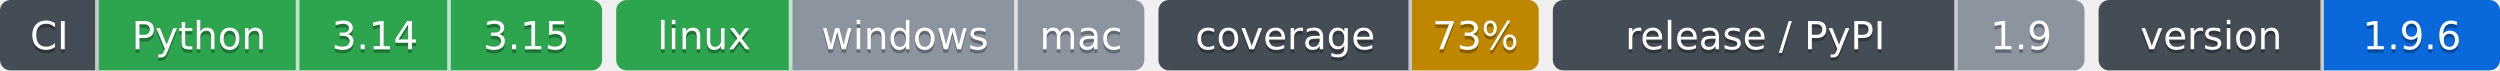
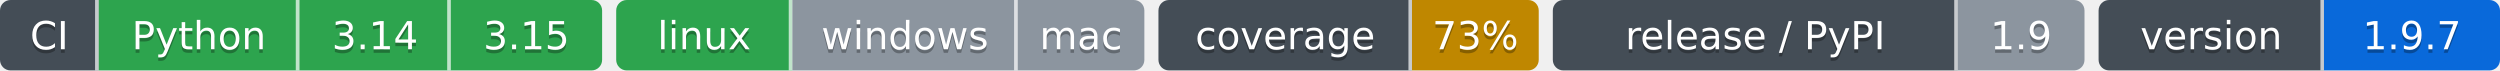
- <svg xmlns="http://www.w3.org/2000/svg" width="710" height="20" role="img" aria-label="Python: CI пройден; 3.14: CI пройден; 3.15: CI пройден; linux: CI пройден; windows: проверка не проводилась; mac: проверка не проводилась; 73%: покрытие 73%; 1.9: выпуск v1.9.0, на PyPI не публикуется; 1.9.6: версия 1.9.6">
-   <clipPath id="z01156d7e0">
+ <svg xmlns="http://www.w3.org/2000/svg" width="710" height="20" role="img" aria-label="Python: CI пройден; 3.14: CI пройден; 3.15: CI пройден; linux: CI пройден; windows: проверка не проводилась; mac: проверка не проводилась; 73%: покрытие 73%; 1.9: выпуск v1.9.0, на PyPI не публикуется; 1.9.7: версия 1.9.7">
+   <clipPath id="zec7fca780">
    <rect width="171" height="20" rx="3" x="0" />
  </clipPath>
-   <clipPath id="z01156d7e1">
+   <clipPath id="zec7fca781">
    <rect width="150" height="20" rx="3" x="175" />
  </clipPath>
-   <clipPath id="z01156d7e2">
+   <clipPath id="zec7fca782">
    <rect width="108" height="20" rx="3" x="329" />
  </clipPath>
-   <clipPath id="z01156d7e3">
+   <clipPath id="zec7fca783">
    <rect width="151" height="20" rx="3" x="441" />
  </clipPath>
-   <clipPath id="z01156d7e4">
+   <clipPath id="zec7fca784">
    <rect width="114" height="20" rx="3" x="596" />
  </clipPath>
  <g>
-     <rect x="0" width="28" height="20" fill="#444d56" clip-path="url(#z01156d7e0)" />
-     <rect x="28" width="57" height="20" fill="#2da44e" clip-path="url(#z01156d7e0)" />
-     <rect x="85" width="43" height="20" fill="#2da44e" clip-path="url(#z01156d7e0)" />
-     <rect x="128" width="43" height="20" fill="#2da44e" clip-path="url(#z01156d7e0)" />
-     <rect x="175" width="50" height="20" fill="#2da44e" clip-path="url(#z01156d7e1)" />
-     <rect x="225" width="64" height="20" fill="#8c959f" clip-path="url(#z01156d7e1)" />
-     <rect x="289" width="36" height="20" fill="#8c959f" clip-path="url(#z01156d7e1)" />
-     <rect x="329" width="72" height="20" fill="#444d56" clip-path="url(#z01156d7e2)" />
-     <rect x="401" width="36" height="20" fill="#bf8700" clip-path="url(#z01156d7e2)" />
-     <rect x="441" width="115" height="20" fill="#444d56" clip-path="url(#z01156d7e3)" />
-     <rect x="556" width="36" height="20" fill="#8c959f" clip-path="url(#z01156d7e3)" />
-     <rect x="596" width="64" height="20" fill="#444d56" clip-path="url(#z01156d7e4)" />
-     <rect x="660" width="50" height="20" fill="#0969da" clip-path="url(#z01156d7e4)" />
+     <rect x="0" width="28" height="20" fill="#444d56" clip-path="url(#zec7fca780)" />
+     <rect x="28" width="57" height="20" fill="#2da44e" clip-path="url(#zec7fca780)" />
+     <rect x="85" width="43" height="20" fill="#2da44e" clip-path="url(#zec7fca780)" />
+     <rect x="128" width="43" height="20" fill="#2da44e" clip-path="url(#zec7fca780)" />
+     <rect x="175" width="50" height="20" fill="#2da44e" clip-path="url(#zec7fca781)" />
+     <rect x="225" width="64" height="20" fill="#8c959f" clip-path="url(#zec7fca781)" />
+     <rect x="289" width="36" height="20" fill="#8c959f" clip-path="url(#zec7fca781)" />
+     <rect x="329" width="72" height="20" fill="#444d56" clip-path="url(#zec7fca782)" />
+     <rect x="401" width="36" height="20" fill="#bf8700" clip-path="url(#zec7fca782)" />
+     <rect x="441" width="115" height="20" fill="#444d56" clip-path="url(#zec7fca783)" />
+     <rect x="556" width="36" height="20" fill="#8c959f" clip-path="url(#zec7fca783)" />
+     <rect x="596" width="64" height="20" fill="#444d56" clip-path="url(#zec7fca784)" />
+     <rect x="660" width="50" height="20" fill="#0969da" clip-path="url(#zec7fca784)" />
    <rect x="27" width="1" height="20" fill="#fff" fill-opacity=".7" />
    <rect x="84" width="1" height="20" fill="#fff" fill-opacity=".7" />
    <rect x="127" width="1" height="20" fill="#fff" fill-opacity=".7" />
    <rect x="224" width="1" height="20" fill="#fff" fill-opacity=".7" />
    <rect x="288" width="1" height="20" fill="#fff" fill-opacity=".7" />
    <rect x="400" width="1" height="20" fill="#fff" fill-opacity=".7" />
    <rect x="555" width="1" height="20" fill="#fff" fill-opacity=".7" />
    <rect x="659" width="1" height="20" fill="#fff" fill-opacity=".7" />
  </g>
  <g fill="#fff" text-anchor="middle" font-family="Verdana,Geneva,DejaVu Sans,sans-serif" font-size="11">
    <text x="14.0" y="15" fill="#010101" fill-opacity=".3">CI</text>
    <text x="14.0" y="14">CI</text>
    <text x="56.5" y="15" fill="#010101" fill-opacity=".3">Python</text>
    <text x="56.5" y="14">Python</text>
    <text x="106.5" y="15" fill="#010101" fill-opacity=".3">3.14</text>
    <text x="106.5" y="14">3.14</text>
    <text x="149.5" y="15" fill="#010101" fill-opacity=".3">3.15</text>
    <text x="149.5" y="14">3.15</text>
    <text x="200.0" y="15" fill="#010101" fill-opacity=".3">linux</text>
    <text x="200.0" y="14">linux</text>
    <text x="257.0" y="15" fill="#010101" fill-opacity=".3">windows</text>
    <text x="257.0" y="14">windows</text>
    <text x="307.0" y="15" fill="#010101" fill-opacity=".3">mac</text>
    <text x="307.0" y="14">mac</text>
    <text x="365.0" y="15" fill="#010101" fill-opacity=".3">coverage</text>
    <text x="365.0" y="14">coverage</text>
    <text x="419.0" y="15" fill="#010101" fill-opacity=".3">73%</text>
    <text x="419.0" y="14">73%</text>
    <text x="498.5" y="15" fill="#010101" fill-opacity=".3">release / PyPI</text>
    <text x="498.5" y="14">release / PyPI</text>
    <text x="574.0" y="15" fill="#010101" fill-opacity=".3">1.9</text>
    <text x="574.0" y="14">1.9</text>
    <text x="628.0" y="15" fill="#010101" fill-opacity=".3">version</text>
    <text x="628.0" y="14">version</text>
-     <text x="685.0" y="15" fill="#010101" fill-opacity=".3">1.9.6</text>
-     <text x="685.0" y="14">1.9.6</text>
+     <text x="685.0" y="15" fill="#010101" fill-opacity=".3">1.9.7</text>
+     <text x="685.0" y="14">1.9.7</text>
  </g>
</svg>
